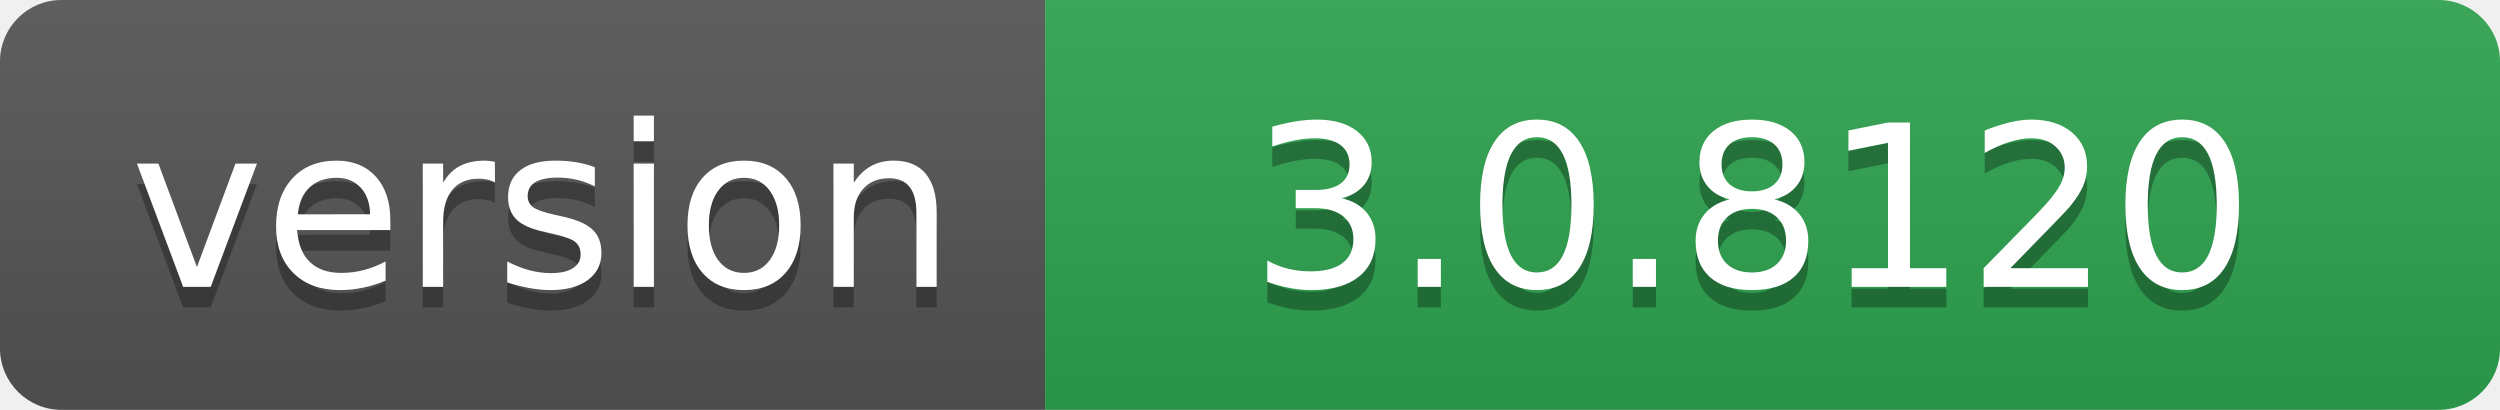
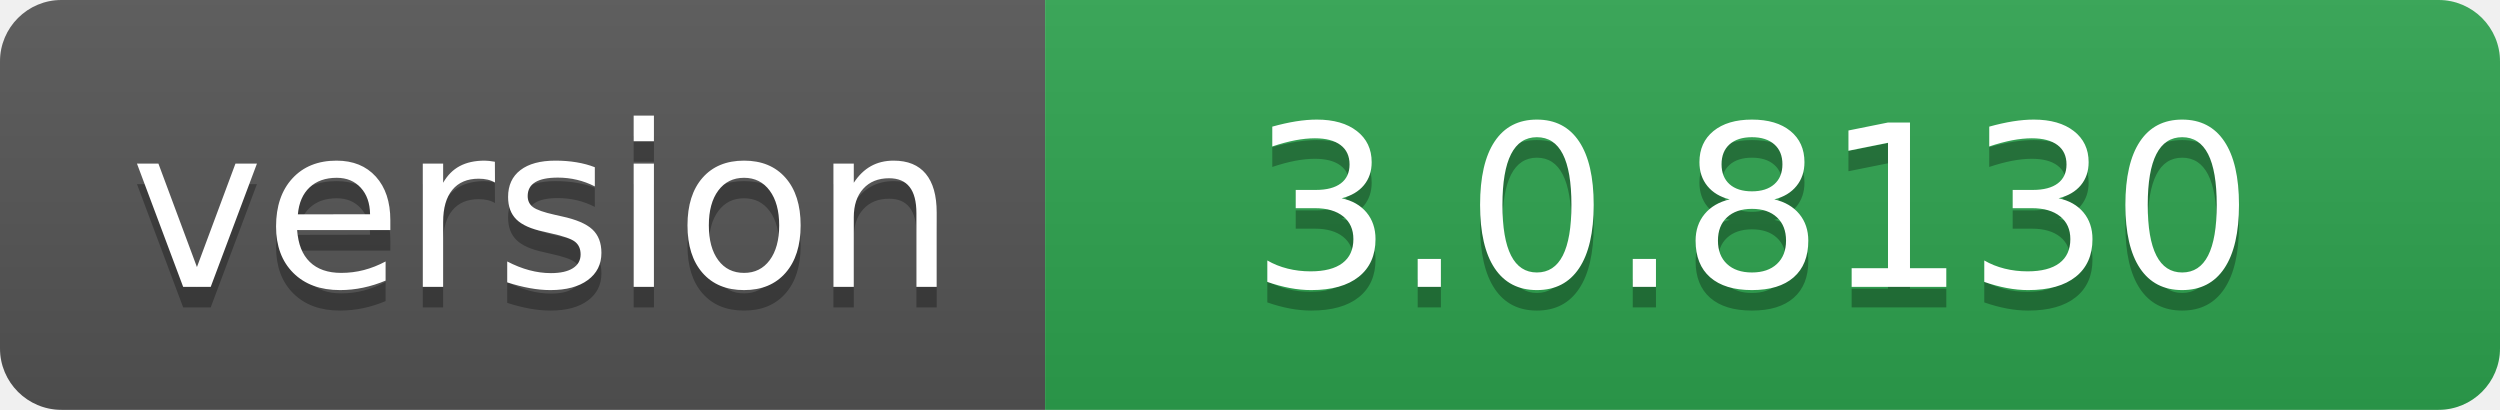
- <svg xmlns="http://www.w3.org/2000/svg" width="122" height="20" role="img" aria-label="version: 3.0.8120">
+ <svg xmlns="http://www.w3.org/2000/svg" width="122" height="20" role="img" aria-label="version: 3.0.8130">
  <linearGradient id="s" x2="0" y2="100%">
    <stop offset="0" stop-color="#bbb" stop-opacity=".1" />
    <stop offset="1" stop-opacity=".1" />
  </linearGradient>
  <clipPath id="r">
    <rect width="122" height="20" rx="3" fill="#fff" />
  </clipPath>
  <g clip-path="url(#r)">
    <rect width="51" height="20" fill="#555" />
    <rect x="51" width="71" height="20" fill="#2ea44f" />
    <rect width="122" height="20" fill="url(#s)" />
  </g>
  <g fill="#fff" text-anchor="middle" font-family="Verdana,Geneva,DejaVu Sans,sans-serif" text-rendering="geometricPrecision" font-size="110">
    <text aria-hidden="true" x="265" y="150" fill="#010101" fill-opacity=".3" transform="scale(.1)" textLength="410">version</text>
    <text x="265" y="140" transform="scale(.1)" fill="#fff" textLength="410">version</text>
-     <text aria-hidden="true" x="855" y="150" fill="#010101" fill-opacity=".3" transform="scale(.1)" textLength="610">3.0.8120</text>
-     <text x="855" y="140" transform="scale(.1)" fill="#fff" textLength="610">3.0.8120</text>
+     <text aria-hidden="true" x="855" y="150" fill="#010101" fill-opacity=".3" transform="scale(.1)" textLength="610">3.0.8130</text>
+     <text x="855" y="140" transform="scale(.1)" fill="#fff" textLength="610">3.0.8130</text>
  </g>
</svg>
